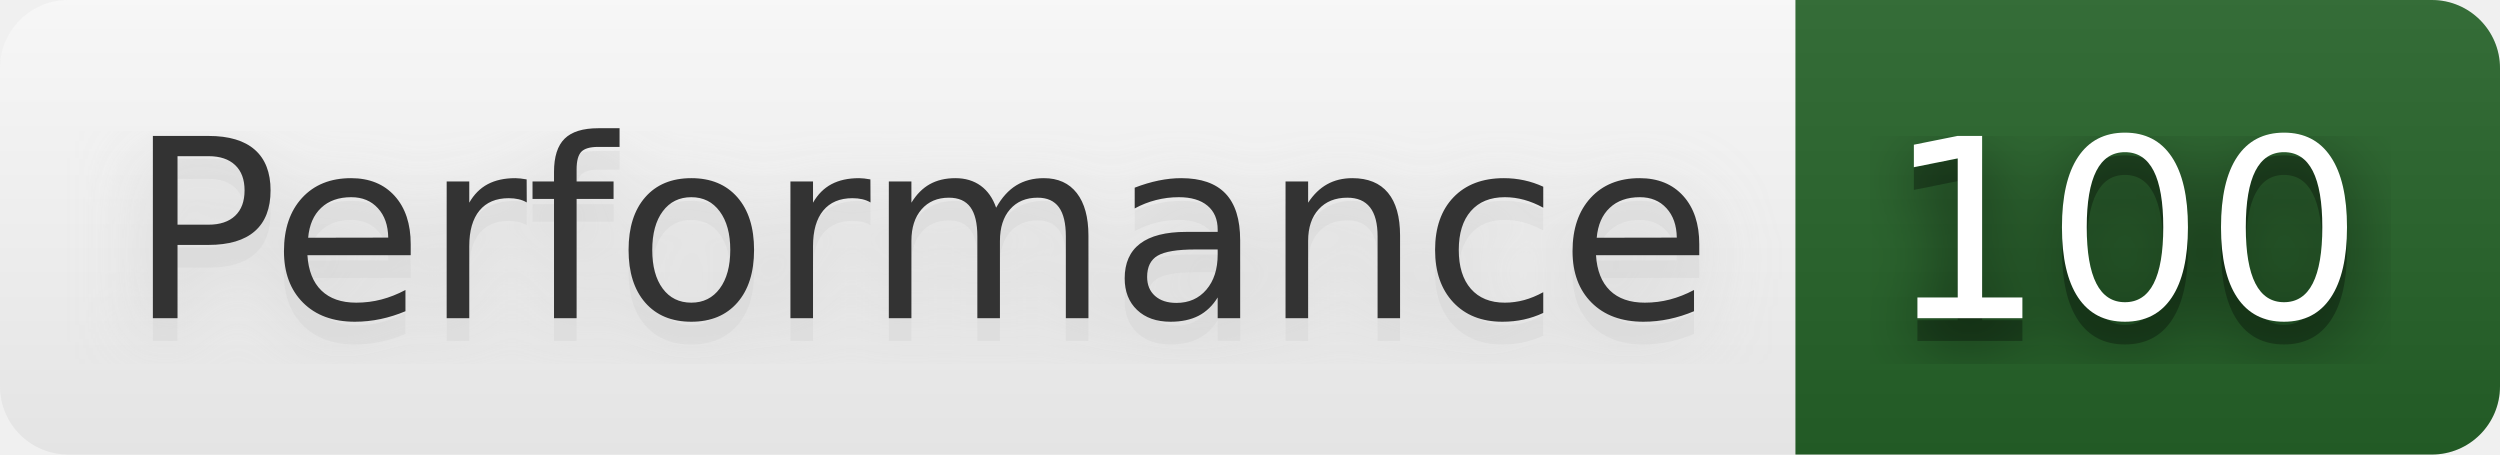
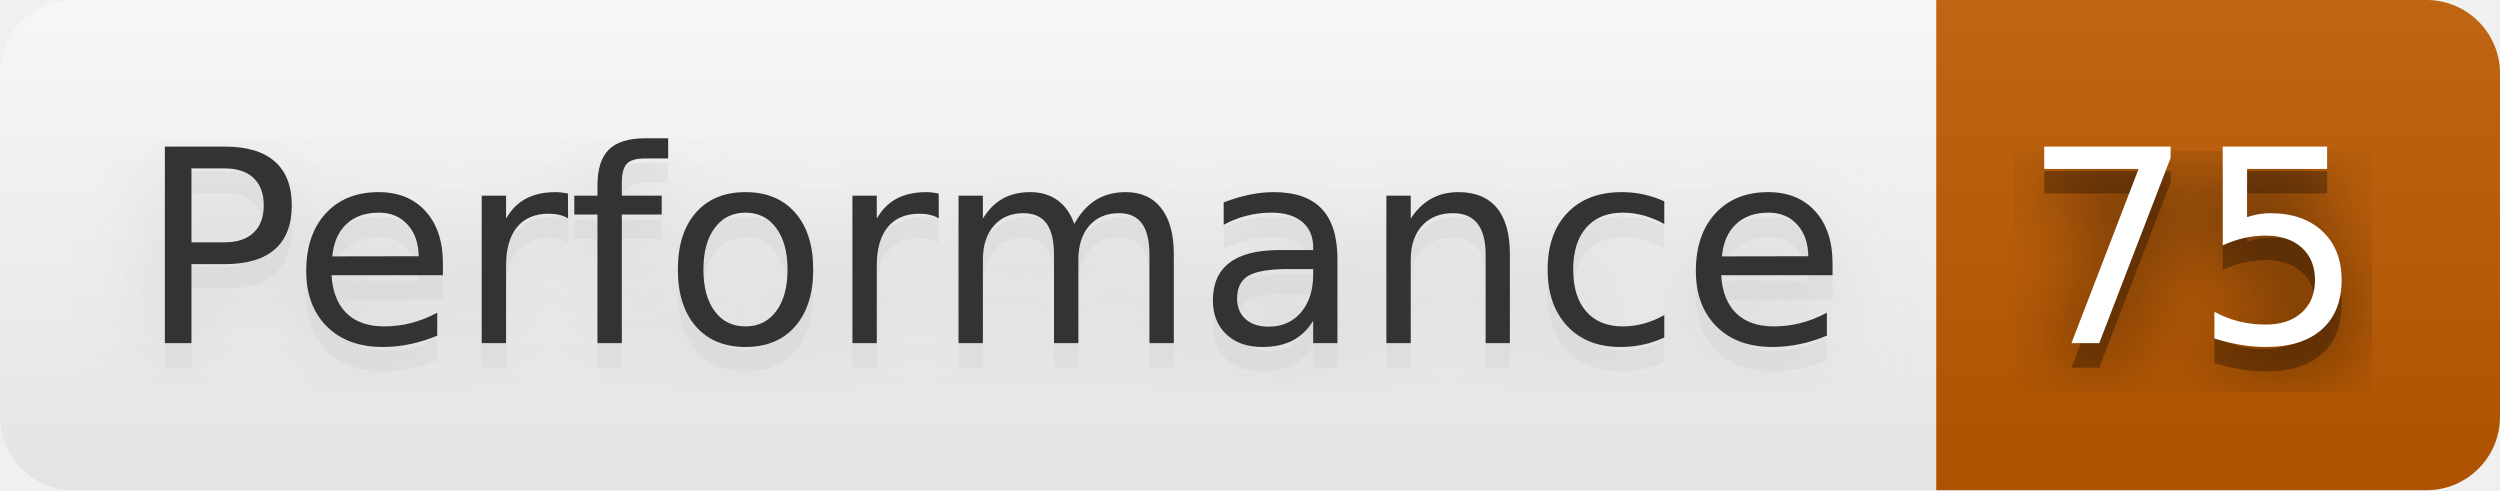
- <svg xmlns="http://www.w3.org/2000/svg" width="110" height="20" role="img" aria-label="Performance: 100">
+ <svg xmlns="http://www.w3.org/2000/svg" width="102" height="20" role="img" aria-label="Performance: 75">
  <filter id="blur">
    <feGaussianBlur stdDeviation="16" />
  </filter>
  <linearGradient id="s" x2="0" y2="100%">
    <stop offset="0" stop-color="#bbb" stop-opacity=".1" />
    <stop offset="1" stop-opacity=".1" />
  </linearGradient>
  <clipPath id="r">
-     <rect width="110" height="20" rx="3" />
+     <rect width="102" height="20" rx="3" />
  </clipPath>
  <g clip-path="url(#r)">
    <rect width="79" height="20" fill="#fefefe" />
-     <rect x="79" width="31" height="20" fill="#266429" />
-     <rect width="110" height="20" fill="url(#s)" />
+     <rect x="79" width="23" height="20" fill="#bf5b00" />
+     <rect width="102" height="20" fill="url(#s)" />
  </g>
  <g fill="#fff" text-anchor="middle" font-family="Verdana,Geneva,DejaVu Sans,sans-serif" text-rendering="geometricPrecision" font-size="110">
    <g transform="scale(.1)">
      <g aria-hidden="true" fill="#ccc">
        <text x="405" y="150" fill-opacity=".8" filter="url(#blur)" textLength="690">Performance</text>
        <text x="405" y="150" fill-opacity=".3" textLength="690">Performance</text>
      </g>
      <text x="405" y="140" textLength="690" fill="#333">Performance</text>
    </g>
    <g transform="scale(.1)">
      <g aria-hidden="true" fill="#010101">
-         <text x="935" y="150" fill-opacity=".8" filter="url(#blur)" textLength="210">100</text>
-         <text x="935" y="150" fill-opacity=".3" textLength="210">100</text>
+         <text x="895" y="150" fill-opacity=".8" filter="url(#blur)" textLength="130">75</text>
+         <text x="895" y="150" fill-opacity=".3" textLength="130">75</text>
      </g>
-       <text x="935" y="140" textLength="210">100</text>
+       <text x="895" y="140" textLength="130">75</text>
    </g>
  </g>
</svg>
